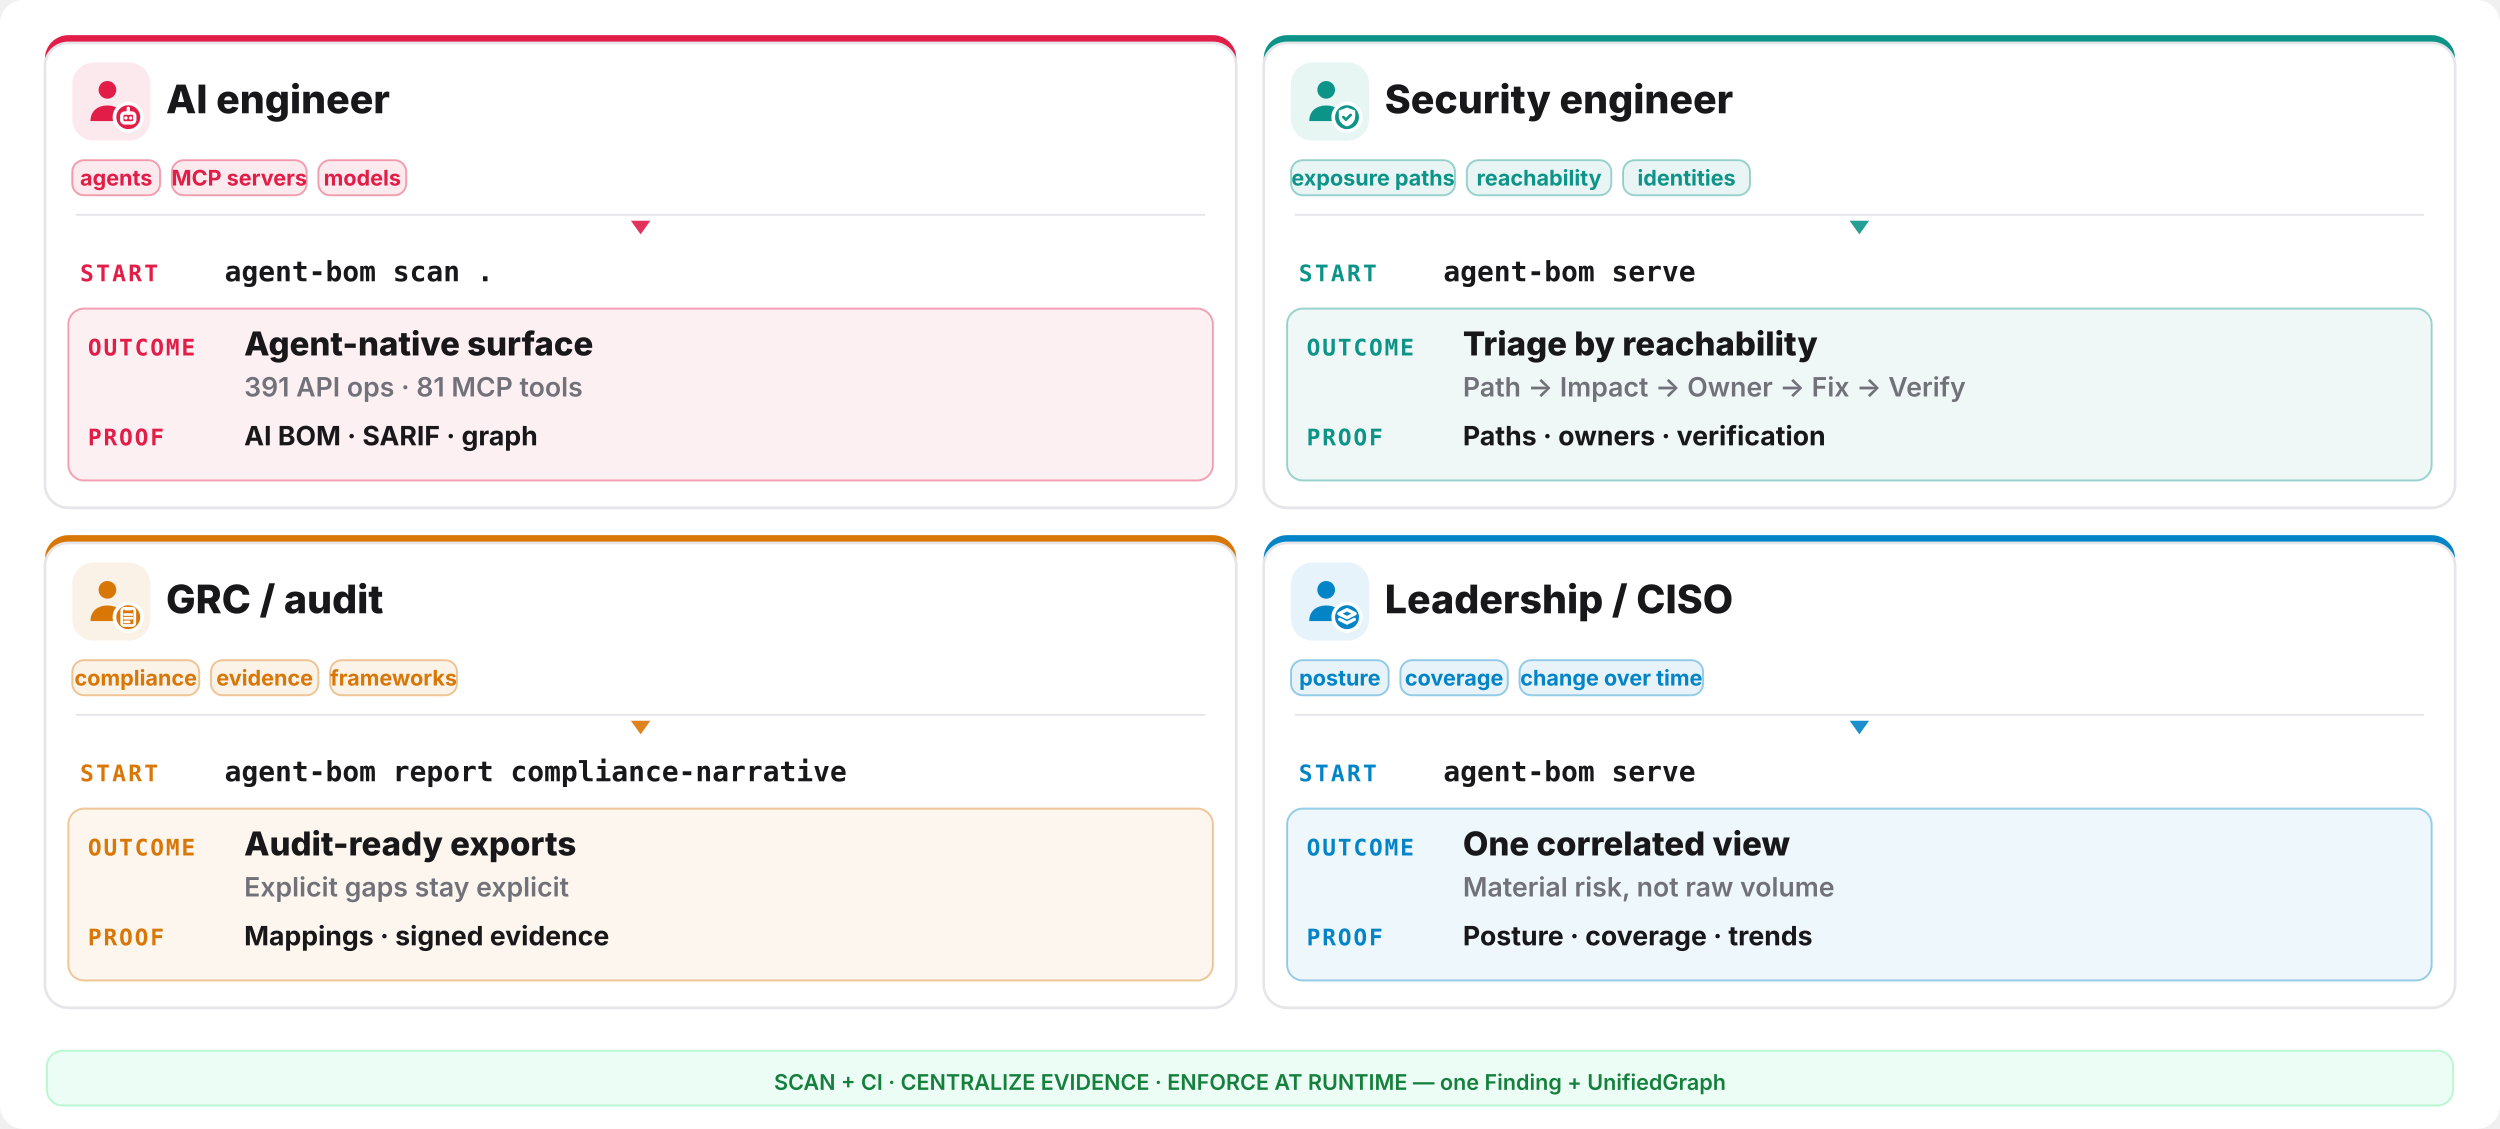
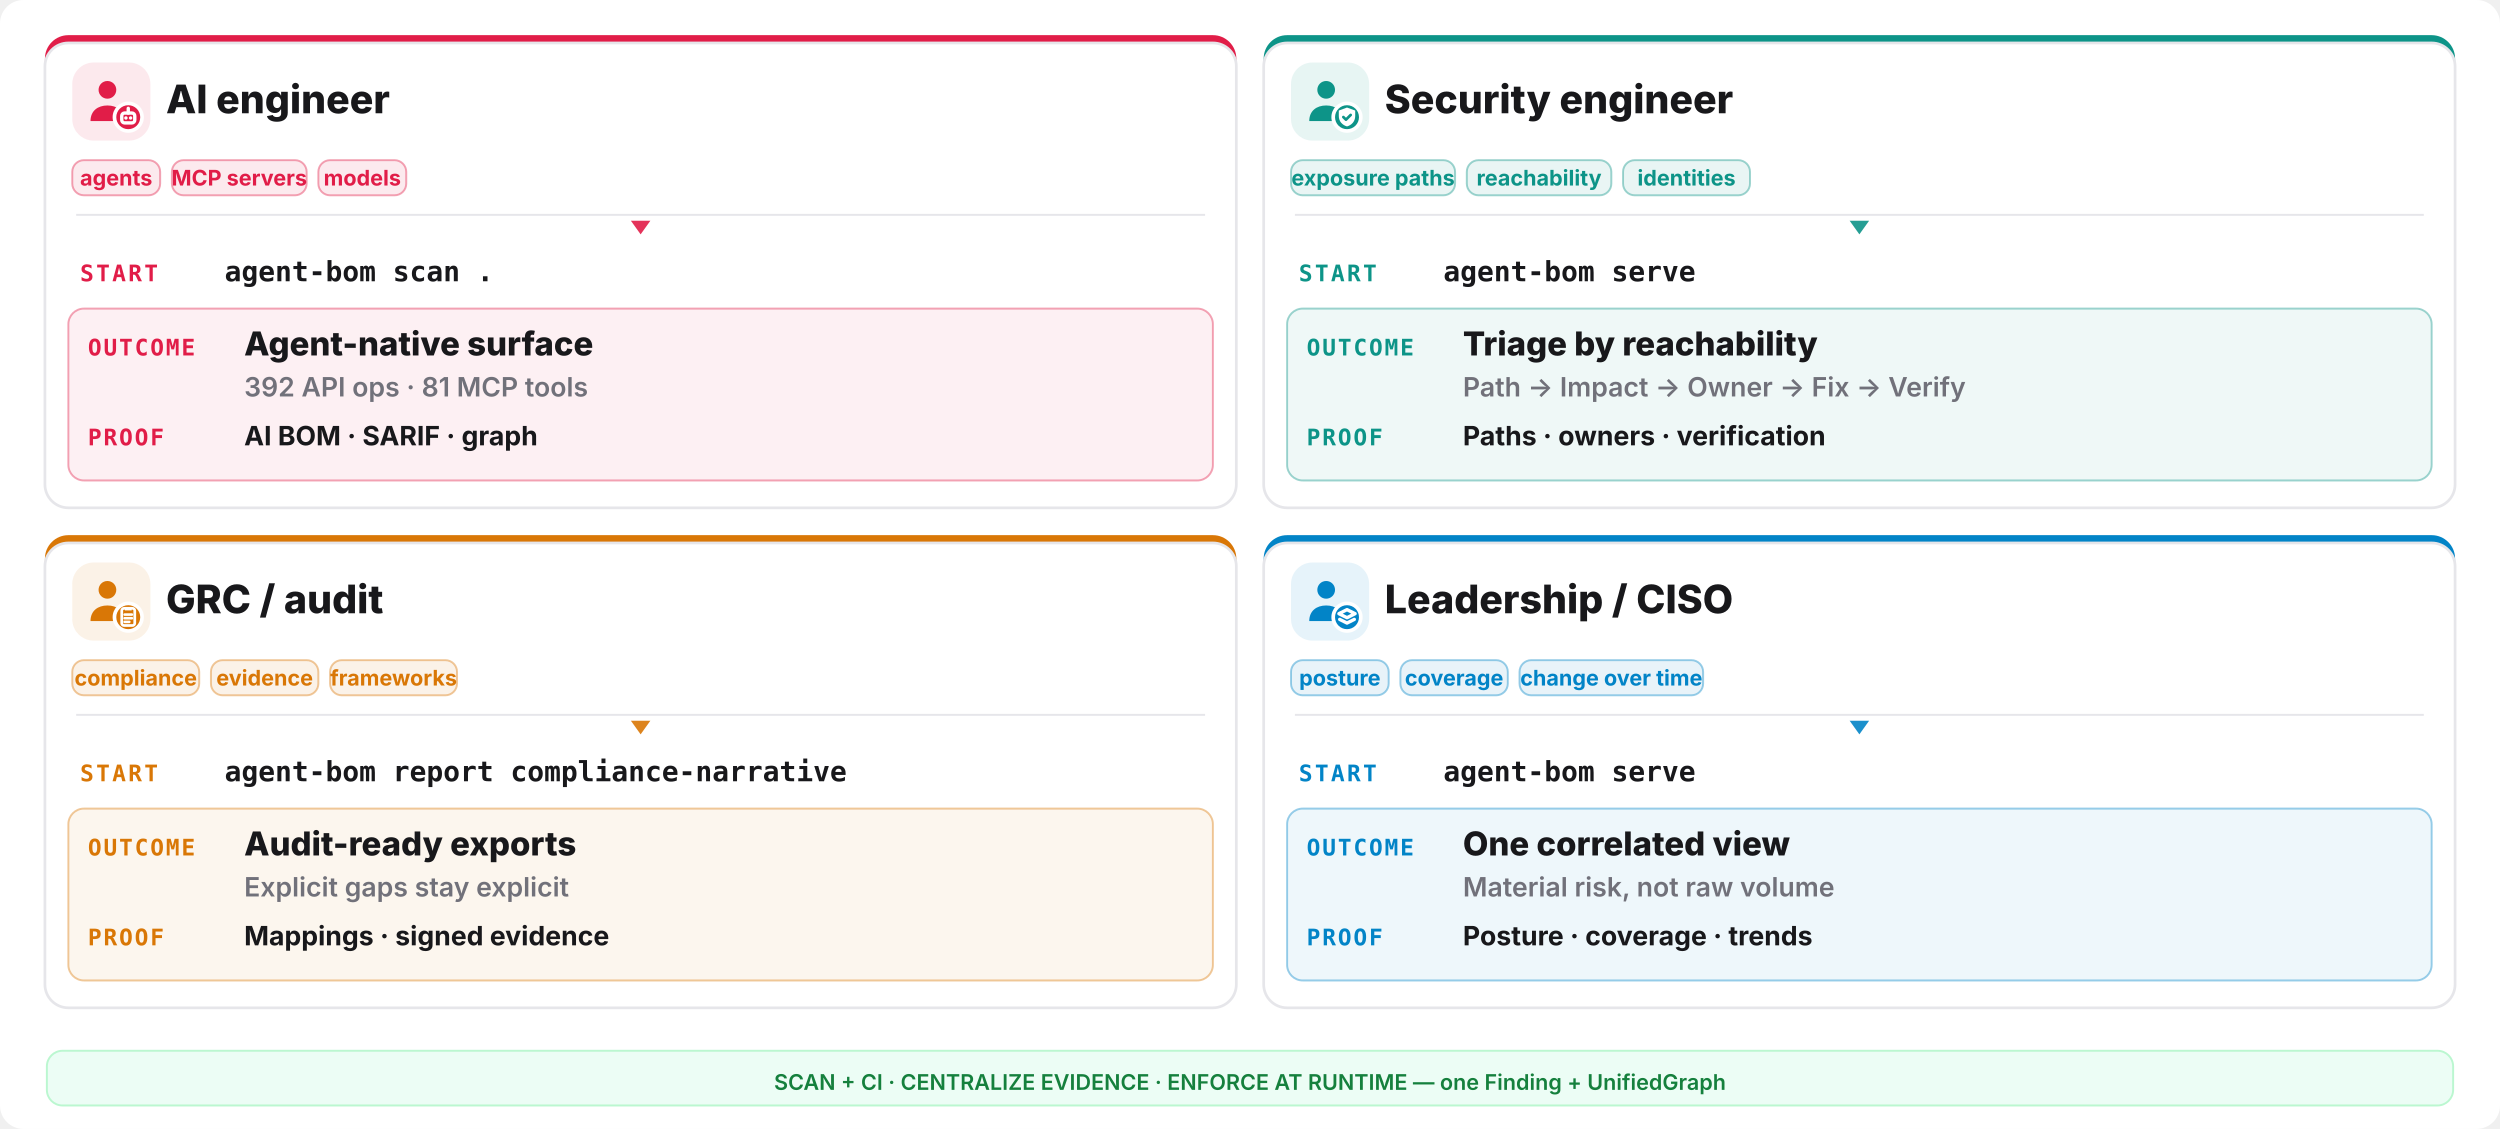
<svg xmlns="http://www.w3.org/2000/svg" width="1280" height="578" viewBox="0 0 1280 578" fill="none">
  <rect width="1280" height="578" rx="12" fill="#ffffff" />
  <rect x="23" y="18" width="610" height="242" rx="12" fill="#e11d48" />
  <rect x="23" y="22" width="610" height="238" rx="12" fill="#ffffff" stroke="#e6e6ea" stroke-width="1.4" />
  <rect x="37" y="32" width="40" height="40" rx="11" fill="#e11d48" opacity="0.10" />
  <g transform="translate(41,36) scale(1.333333)">
    <circle cx="10.5" cy="7.5" r="3.4" fill="#e11d48" />
    <path d="M4 19.5c0-4 2.9-6 6.5-6s6.5 2 6.5 6z" fill="#e11d48" />
    <circle cx="18.5" cy="18" r="6" fill="#ffffff" />
    <circle cx="18.5" cy="18" r="4.6" fill="#e11d48" />
    <g fill="none" stroke="#ffffff" stroke-width="1.3" stroke-linecap="round" stroke-linejoin="round">
      <rect x="16" y="16.4" width="5" height="3.8" rx="1.1" />
      <path d="M17.6 18.3h.01 M19.4 18.3h.01 M18.5 14.6v1.8" />
    </g>
  </g>
  <text x="85" y="58" font-family="Inter,system-ui,sans-serif" font-size="20.15" font-weight="800" fill="#18181b">AI engineer</text>
  <rect x="37" y="82" width="45" height="18" rx="6" fill="#e11d48" fill-opacity="0.09" stroke="#e11d48" stroke-opacity="0.4" />
  <text x="59.5" y="95" text-anchor="middle" font-family="Inter,system-ui,sans-serif" font-size="11.05" font-weight="700" fill="#e11d48">agents</text>
  <rect x="88" y="82" width="69" height="18" rx="6" fill="#e11d48" fill-opacity="0.09" stroke="#e11d48" stroke-opacity="0.4" />
  <text x="122.5" y="95" text-anchor="middle" font-family="Inter,system-ui,sans-serif" font-size="11.05" font-weight="700" fill="#e11d48">MCP servers</text>
  <rect x="163" y="82" width="45" height="18" rx="6" fill="#e11d48" fill-opacity="0.09" stroke="#e11d48" stroke-opacity="0.4" />
  <text x="185.5" y="95" text-anchor="middle" font-family="Inter,system-ui,sans-serif" font-size="11.05" font-weight="700" fill="#e11d48">models</text>
  <line x1="39" y1="110" x2="617" y2="110" stroke="#e6e6ea" stroke-width="1" />
  <polygon points="328,120 323,113 333,113" fill="#e11d48" opacity="0.9" />
  <text x="41" y="144" font-family="ui-monospace,monospace" font-size="11.7" font-weight="800" letter-spacing="0.1em" fill="#e11d48">START</text>
  <text x="115" y="144" font-family="ui-monospace,monospace" font-size="14.3" font-weight="700" fill="#18181b">agent-bom scan .</text>
  <rect x="35" y="158" width="586" height="88" rx="8" fill="#e11d48" opacity="0.07" />
  <rect x="35" y="158" width="586" height="88" rx="8" fill="none" stroke="#e11d48" opacity="0.4" />
  <text x="45" y="182" font-family="ui-monospace,monospace" font-size="11.7" font-weight="800" letter-spacing="0.08em" fill="#e11d48">OUTCOME</text>
  <text x="125" y="182" font-family="Inter,system-ui,sans-serif" font-size="16.9" font-weight="800" fill="#18181b">Agent-native surface</text>
-   <text x="125" y="203" font-family="Inter,system-ui,sans-serif" font-size="13.65" font-weight="600" fill="#71717a">391 API ops · 81 MCP tools</text>
+   <text x="125" y="203" font-family="Inter,system-ui,sans-serif" font-size="13.65" font-weight="600" fill="#71717a">392 API ops · 81 MCP tools</text>
  <text x="45" y="228" font-family="ui-monospace,monospace" font-size="11.7" font-weight="800" letter-spacing="0.08em" fill="#e11d48">PROOF</text>
  <text x="125" y="228" font-family="Inter,system-ui,sans-serif" font-size="13.65" font-weight="700" fill="#18181b">AI BOM · SARIF · graph</text>
  <rect x="647" y="18" width="610" height="242" rx="12" fill="#0d9488" />
  <rect x="647" y="22" width="610" height="238" rx="12" fill="#ffffff" stroke="#e6e6ea" stroke-width="1.4" />
  <rect x="661" y="32" width="40" height="40" rx="11" fill="#0d9488" opacity="0.10" />
  <g transform="translate(665,36) scale(1.333333)">
    <circle cx="10.5" cy="7.5" r="3.4" fill="#0d9488" />
    <path d="M4 19.5c0-4 2.9-6 6.5-6s6.5 2 6.5 6z" fill="#0d9488" />
    <circle cx="18.5" cy="18" r="6" fill="#ffffff" />
    <circle cx="18.5" cy="18" r="4.6" fill="#0d9488" />
    <g fill="none" stroke="#ffffff" stroke-width="1.3" stroke-linecap="round" stroke-linejoin="round">
      <path d="M18.5 14.3l3.15 1.15v2.1c0 2.1-1.4 3.5-3.15 4-1.75-.5-3.15-1.9-3.15-4v-2.1z" fill="#ffffff" stroke="none" />
      <path d="M17.1 17.95l1 1 1.8-1.8" stroke="#0d9488" stroke-width="1.05" />
    </g>
  </g>
  <text x="709" y="58" font-family="Inter,system-ui,sans-serif" font-size="20.15" font-weight="800" fill="#18181b">Security engineer</text>
  <rect x="661" y="82" width="84" height="18" rx="6" fill="#0d9488" fill-opacity="0.09" stroke="#0d9488" stroke-opacity="0.4" />
  <text x="703.0" y="95" text-anchor="middle" font-family="Inter,system-ui,sans-serif" font-size="11.05" font-weight="700" fill="#0d9488">exposure paths</text>
  <rect x="751" y="82" width="74" height="18" rx="6" fill="#0d9488" fill-opacity="0.09" stroke="#0d9488" stroke-opacity="0.4" />
  <text x="788.0" y="95" text-anchor="middle" font-family="Inter,system-ui,sans-serif" font-size="11.05" font-weight="700" fill="#0d9488">reachability</text>
  <rect x="831" y="82" width="65" height="18" rx="6" fill="#0d9488" fill-opacity="0.09" stroke="#0d9488" stroke-opacity="0.4" />
  <text x="863.5" y="95" text-anchor="middle" font-family="Inter,system-ui,sans-serif" font-size="11.05" font-weight="700" fill="#0d9488">identities</text>
  <line x1="663" y1="110" x2="1241" y2="110" stroke="#e6e6ea" stroke-width="1" />
  <polygon points="952,120 947,113 957,113" fill="#0d9488" opacity="0.9" />
  <text x="665" y="144" font-family="ui-monospace,monospace" font-size="11.7" font-weight="800" letter-spacing="0.1em" fill="#0d9488">START</text>
  <text x="739" y="144" font-family="ui-monospace,monospace" font-size="14.3" font-weight="700" fill="#18181b">agent-bom serve</text>
  <rect x="659" y="158" width="586" height="88" rx="8" fill="#0d9488" opacity="0.07" />
  <rect x="659" y="158" width="586" height="88" rx="8" fill="none" stroke="#0d9488" opacity="0.4" />
  <text x="669" y="182" font-family="ui-monospace,monospace" font-size="11.7" font-weight="800" letter-spacing="0.08em" fill="#0d9488">OUTCOME</text>
  <text x="749" y="182" font-family="Inter,system-ui,sans-serif" font-size="16.9" font-weight="800" fill="#18181b">Triage by reachability</text>
  <text x="749" y="203" font-family="Inter,system-ui,sans-serif" font-size="13.65" font-weight="600" fill="#71717a">Path -&gt; Impact -&gt; Owner -&gt; Fix -&gt; Verify</text>
  <text x="669" y="228" font-family="ui-monospace,monospace" font-size="11.7" font-weight="800" letter-spacing="0.08em" fill="#0d9488">PROOF</text>
  <text x="749" y="228" font-family="Inter,system-ui,sans-serif" font-size="13.65" font-weight="700" fill="#18181b">Paths · owners · verification</text>
  <rect x="23" y="274" width="610" height="242" rx="12" fill="#d97706" />
  <rect x="23" y="278" width="610" height="238" rx="12" fill="#ffffff" stroke="#e6e6ea" stroke-width="1.4" />
  <rect x="37" y="288" width="40" height="40" rx="11" fill="#d97706" opacity="0.10" />
  <g transform="translate(41,292) scale(1.333333)">
    <circle cx="10.5" cy="7.5" r="3.4" fill="#d97706" />
    <path d="M4 19.5c0-4 2.9-6 6.5-6s6.5 2 6.5 6z" fill="#d97706" />
    <circle cx="18.5" cy="18" r="6" fill="#ffffff" />
    <circle cx="18.5" cy="18" r="4.6" fill="#d97706" />
    <g fill="none" stroke="#ffffff" stroke-width="1.3" stroke-linecap="round" stroke-linejoin="round">
      <rect x="16.0" y="14.6" width="5.0" height="6.6" rx="0.9" fill="none" stroke="#ffffff" stroke-width="1.05" />
      <path d="M17.2 14.2h2.6v1.2h-2.6z" fill="#ffffff" stroke="none" />
      <path d="M17.1 17.0h2.8 M17.1 18.4h2.8 M17.1 19.8h1.8" stroke="#ffffff" stroke-width="1.0" />
    </g>
  </g>
  <text x="85" y="314" font-family="Inter,system-ui,sans-serif" font-size="20.15" font-weight="800" fill="#18181b">GRC / audit</text>
  <rect x="37" y="338" width="65" height="18" rx="6" fill="#d97706" fill-opacity="0.09" stroke="#d97706" stroke-opacity="0.4" />
  <text x="69.5" y="351" text-anchor="middle" font-family="Inter,system-ui,sans-serif" font-size="11.05" font-weight="700" fill="#d97706">compliance</text>
  <rect x="108" y="338" width="55" height="18" rx="6" fill="#d97706" fill-opacity="0.09" stroke="#d97706" stroke-opacity="0.4" />
  <text x="135.5" y="351" text-anchor="middle" font-family="Inter,system-ui,sans-serif" font-size="11.05" font-weight="700" fill="#d97706">evidence</text>
  <rect x="169" y="338" width="65" height="18" rx="6" fill="#d97706" fill-opacity="0.09" stroke="#d97706" stroke-opacity="0.4" />
  <text x="201.5" y="351" text-anchor="middle" font-family="Inter,system-ui,sans-serif" font-size="11.05" font-weight="700" fill="#d97706">frameworks</text>
  <line x1="39" y1="366" x2="617" y2="366" stroke="#e6e6ea" stroke-width="1" />
  <polygon points="328,376 323,369 333,369" fill="#d97706" opacity="0.9" />
  <text x="41" y="400" font-family="ui-monospace,monospace" font-size="11.7" font-weight="800" letter-spacing="0.1em" fill="#d97706">START</text>
  <text x="115" y="400" font-family="ui-monospace,monospace" font-size="14.3" font-weight="700" fill="#18181b">agent-bom report compliance-narrative</text>
  <rect x="35" y="414" width="586" height="88" rx="8" fill="#d97706" opacity="0.07" />
  <rect x="35" y="414" width="586" height="88" rx="8" fill="none" stroke="#d97706" opacity="0.4" />
  <text x="45" y="438" font-family="ui-monospace,monospace" font-size="11.7" font-weight="800" letter-spacing="0.08em" fill="#d97706">OUTCOME</text>
  <text x="125" y="438" font-family="Inter,system-ui,sans-serif" font-size="16.9" font-weight="800" fill="#18181b">Audit-ready exports</text>
  <text x="125" y="459" font-family="Inter,system-ui,sans-serif" font-size="13.65" font-weight="600" fill="#71717a">Explicit gaps stay explicit</text>
  <text x="45" y="484" font-family="ui-monospace,monospace" font-size="11.7" font-weight="800" letter-spacing="0.08em" fill="#d97706">PROOF</text>
  <text x="125" y="484" font-family="Inter,system-ui,sans-serif" font-size="13.65" font-weight="700" fill="#18181b">Mappings · signed evidence</text>
  <rect x="647" y="274" width="610" height="242" rx="12" fill="#0284c7" />
  <rect x="647" y="278" width="610" height="238" rx="12" fill="#ffffff" stroke="#e6e6ea" stroke-width="1.4" />
  <rect x="661" y="288" width="40" height="40" rx="11" fill="#0284c7" opacity="0.10" />
  <g transform="translate(665,292) scale(1.333333)">
    <circle cx="10.5" cy="7.5" r="3.4" fill="#0284c7" />
    <path d="M4 19.5c0-4 2.9-6 6.5-6s6.5 2 6.5 6z" fill="#0284c7" />
    <circle cx="18.5" cy="18" r="6" fill="#ffffff" />
    <circle cx="18.5" cy="18" r="4.6" fill="#0284c7" />
    <g fill="none" stroke="#ffffff" stroke-width="1.3" stroke-linecap="round" stroke-linejoin="round">
      <path d="M18.5 15.1l3.1 1.55-3.1 1.55-3.1-1.55z" />
      <path d="M15.7 18.85l2.8 1.4 2.8-1.4" />
    </g>
  </g>
  <text x="709" y="314" font-family="Inter,system-ui,sans-serif" font-size="20.15" font-weight="800" fill="#18181b">Leadership / CISO</text>
  <rect x="661" y="338" width="50" height="18" rx="6" fill="#0284c7" fill-opacity="0.09" stroke="#0284c7" stroke-opacity="0.4" />
  <text x="686.0" y="351" text-anchor="middle" font-family="Inter,system-ui,sans-serif" font-size="11.05" font-weight="700" fill="#0284c7">posture</text>
  <rect x="717" y="338" width="55" height="18" rx="6" fill="#0284c7" fill-opacity="0.09" stroke="#0284c7" stroke-opacity="0.4" />
  <text x="744.5" y="351" text-anchor="middle" font-family="Inter,system-ui,sans-serif" font-size="11.05" font-weight="700" fill="#0284c7">coverage</text>
  <rect x="778" y="338" width="94" height="18" rx="6" fill="#0284c7" fill-opacity="0.09" stroke="#0284c7" stroke-opacity="0.4" />
  <text x="825.0" y="351" text-anchor="middle" font-family="Inter,system-ui,sans-serif" font-size="11.05" font-weight="700" fill="#0284c7">change over time</text>
  <line x1="663" y1="366" x2="1241" y2="366" stroke="#e6e6ea" stroke-width="1" />
  <polygon points="952,376 947,369 957,369" fill="#0284c7" opacity="0.9" />
  <text x="665" y="400" font-family="ui-monospace,monospace" font-size="11.7" font-weight="800" letter-spacing="0.1em" fill="#0284c7">START</text>
  <text x="739" y="400" font-family="ui-monospace,monospace" font-size="14.3" font-weight="700" fill="#18181b">agent-bom serve</text>
  <rect x="659" y="414" width="586" height="88" rx="8" fill="#0284c7" opacity="0.07" />
  <rect x="659" y="414" width="586" height="88" rx="8" fill="none" stroke="#0284c7" opacity="0.4" />
  <text x="669" y="438" font-family="ui-monospace,monospace" font-size="11.7" font-weight="800" letter-spacing="0.08em" fill="#0284c7">OUTCOME</text>
  <text x="749" y="438" font-family="Inter,system-ui,sans-serif" font-size="16.9" font-weight="800" fill="#18181b">One correlated view</text>
  <text x="749" y="459" font-family="Inter,system-ui,sans-serif" font-size="13.65" font-weight="600" fill="#71717a">Material risk, not raw volume</text>
  <text x="669" y="484" font-family="ui-monospace,monospace" font-size="11.7" font-weight="800" letter-spacing="0.08em" fill="#0284c7">PROOF</text>
  <text x="749" y="484" font-family="Inter,system-ui,sans-serif" font-size="13.65" font-weight="700" fill="#18181b">Posture · coverage · trends</text>
  <rect x="24" y="538" width="1232" height="28" rx="8" fill="#ecfdf5" stroke="#bbf7d0" />
  <text x="640" y="558" text-anchor="middle" font-family="Inter,system-ui,sans-serif" font-size="11.05" font-weight="600" fill="#15803d">SCAN + CI · CENTRALIZE EVIDENCE · ENFORCE AT RUNTIME — one Finding + UnifiedGraph</text>
</svg>
